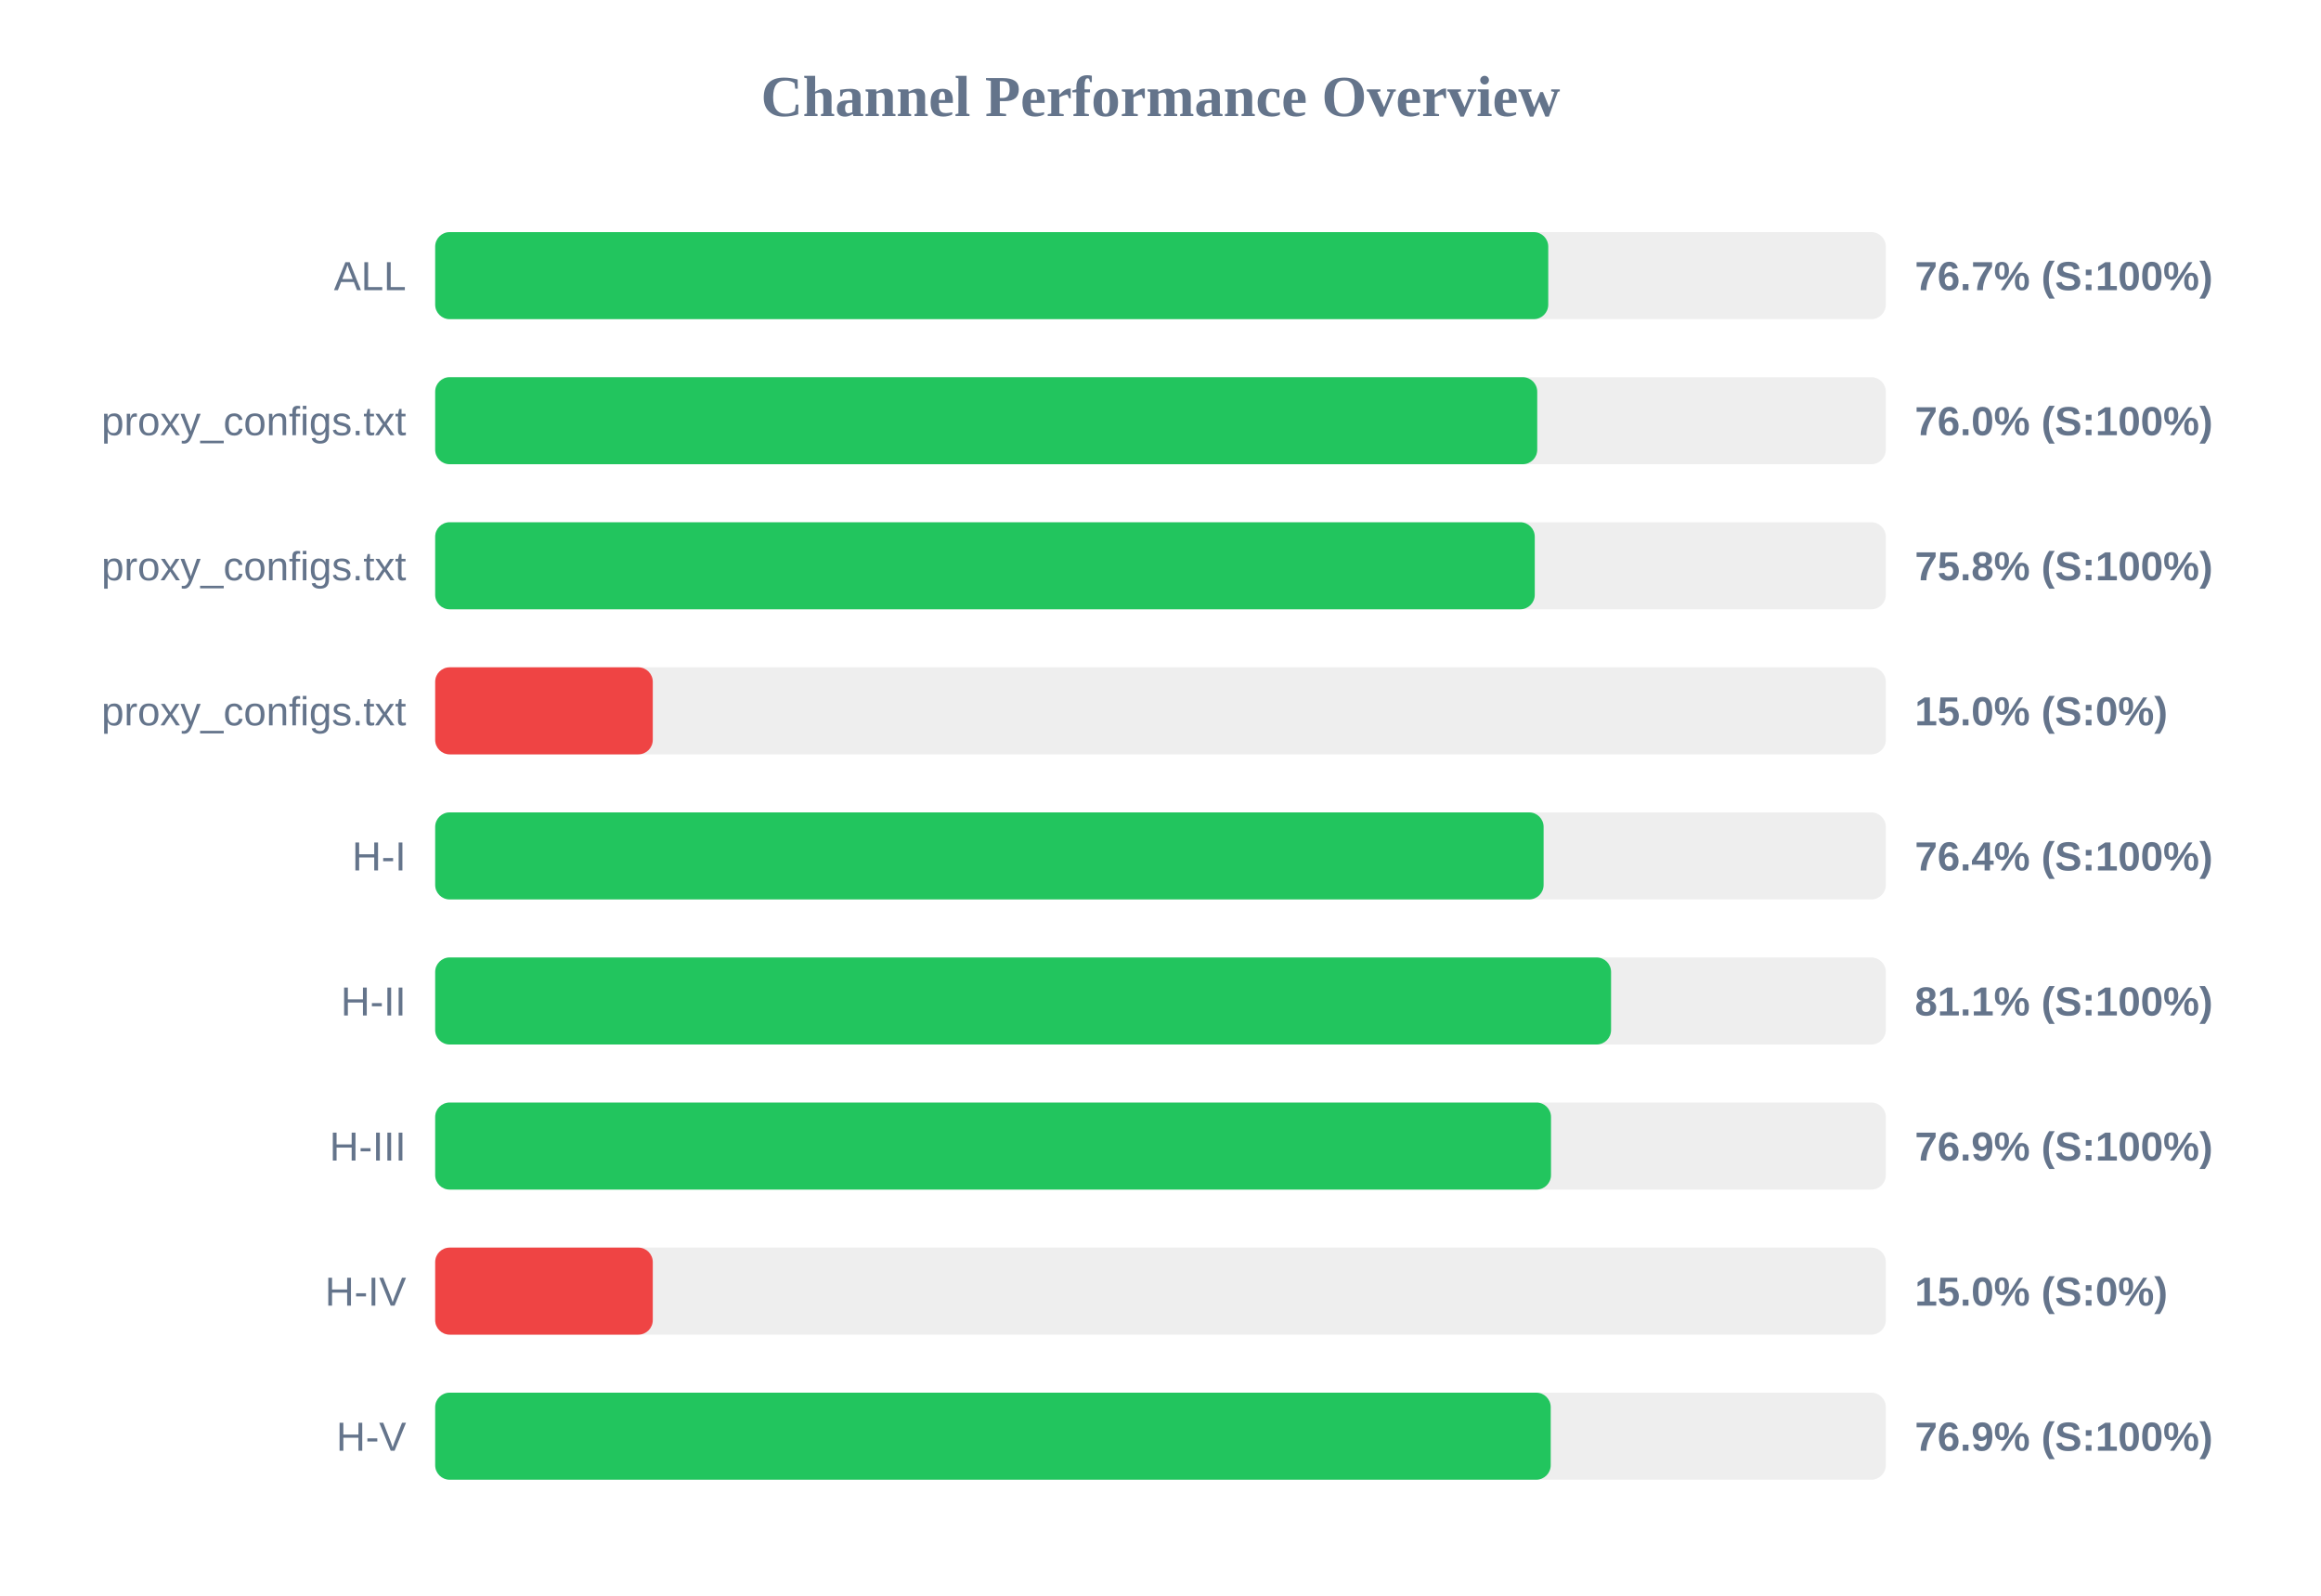
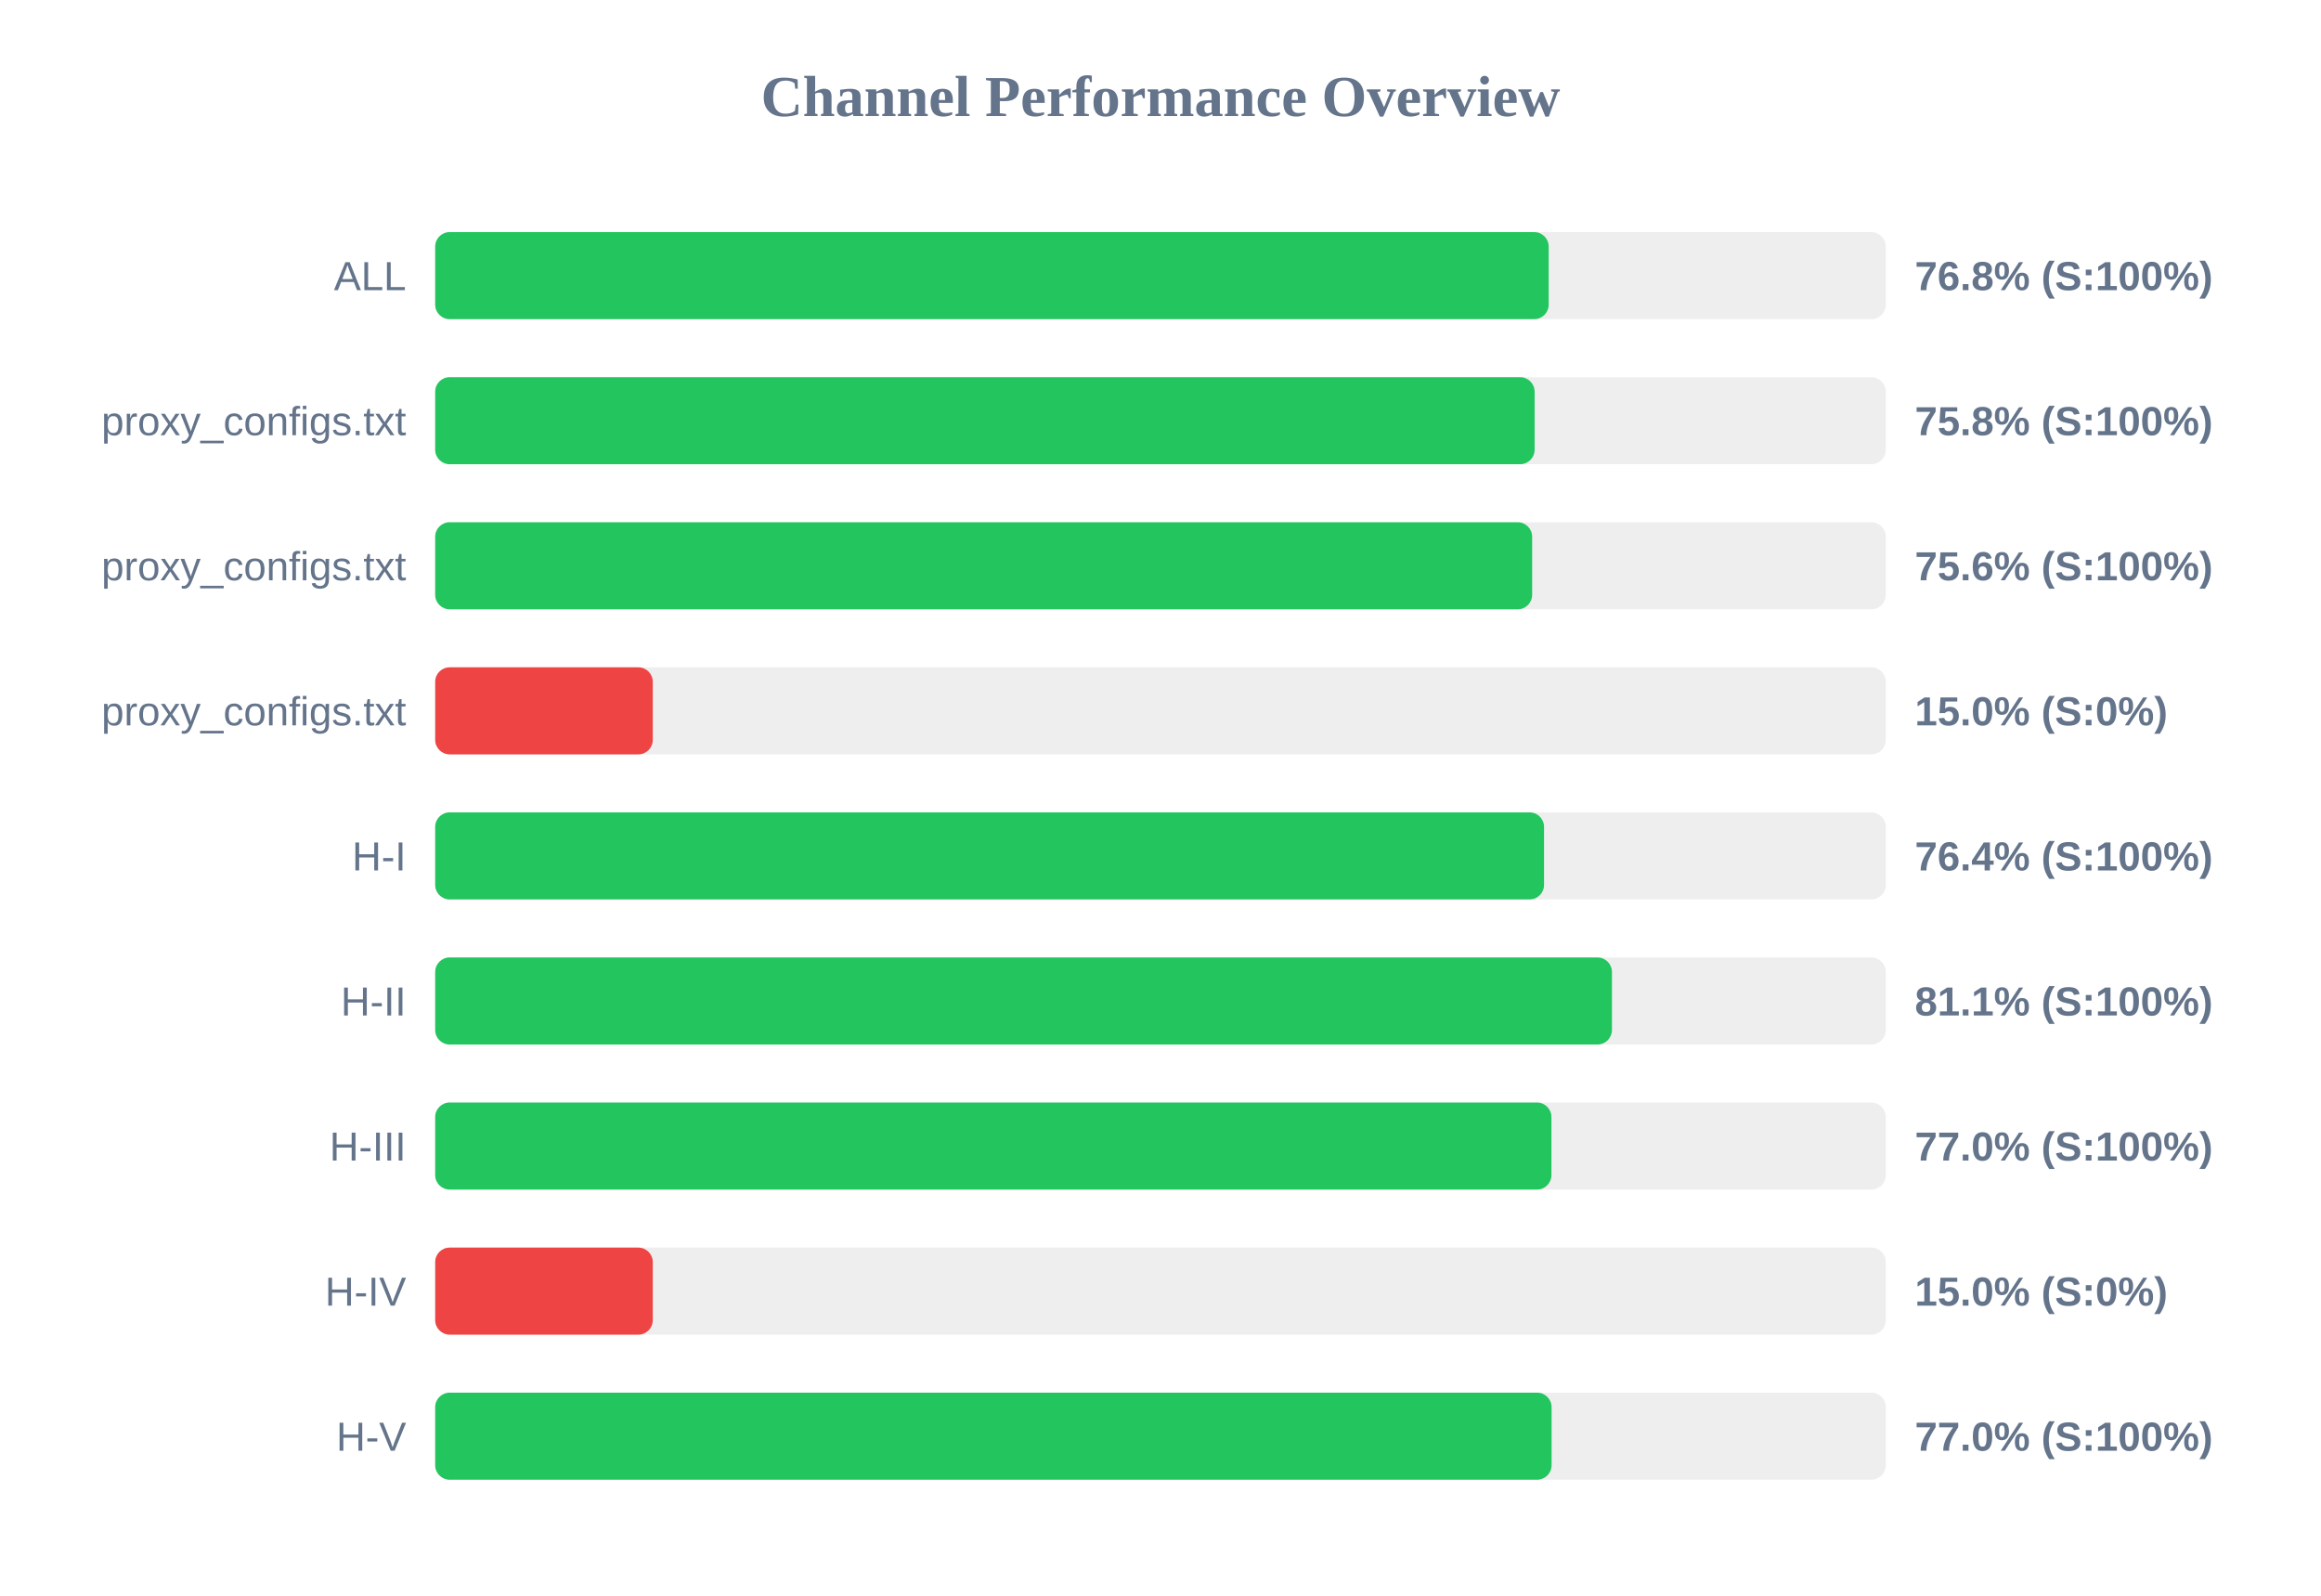
<svg xmlns="http://www.w3.org/2000/svg" width="800" height="550" version="1.1">
  <style>
        .row { font: 14px Arial; fill: #64748b; }
        .score { font: bold 14px Arial; fill: #64748b; }
    </style>
  <text x="400" y="40" text-anchor="middle" font-size="20px" font-weight="bold" fill="#64748b">Channel Performance Overview</text>
  <rect x="150" y="80" width="500" height="30" fill="#eee" rx="5" />
-   <rect x="150" y="80" width="383.65" height="30" fill="#22c55e" rx="5" />
+   <rect x="150" y="80" width="383.8" height="30" fill="#22c55e" rx="5" />
  <text x="140" y="100" text-anchor="end" class="row">ALL</text>
-   <text x="660" y="100" text-anchor="start" class="score">76.7% (S:100%)</text>
+   <text x="660" y="100" text-anchor="start" class="score">76.8% (S:100%)</text>
  <rect x="150" y="130" width="500" height="30" fill="#eee" rx="5" />
-   <rect x="150" y="130" width="379.85" height="30" fill="#22c55e" rx="5" />
+   <rect x="150" y="130" width="378.95" height="30" fill="#22c55e" rx="5" />
  <text x="140" y="150" text-anchor="end" class="row">proxy_configs.txt</text>
-   <text x="660" y="150" text-anchor="start" class="score">76.0% (S:100%)</text>
+   <text x="660" y="150" text-anchor="start" class="score">75.8% (S:100%)</text>
  <rect x="150" y="180" width="500" height="30" fill="#eee" rx="5" />
-   <rect x="150" y="180" width="379.0" height="30" fill="#22c55e" rx="5" />
+   <rect x="150" y="180" width="378.1" height="30" fill="#22c55e" rx="5" />
  <text x="140" y="200" text-anchor="end" class="row">proxy_configs.txt</text>
-   <text x="660" y="200" text-anchor="start" class="score">75.8% (S:100%)</text>
+   <text x="660" y="200" text-anchor="start" class="score">75.6% (S:100%)</text>
  <rect x="150" y="230" width="500" height="30" fill="#eee" rx="5" />
  <rect x="150" y="230" width="75.0" height="30" fill="#ef4444" rx="5" />
  <text x="140" y="250" text-anchor="end" class="row">proxy_configs.txt</text>
  <text x="660" y="250" text-anchor="start" class="score">15.0% (S:0%)</text>
  <rect x="150" y="280" width="500" height="30" fill="#eee" rx="5" />
-   <rect x="150" y="280" width="382.05" height="30" fill="#22c55e" rx="5" />
+   <rect x="150" y="280" width="382.2" height="30" fill="#22c55e" rx="5" />
  <text x="140" y="300" text-anchor="end" class="row">H-I</text>
  <text x="660" y="300" text-anchor="start" class="score">76.4% (S:100%)</text>
  <rect x="150" y="330" width="500" height="30" fill="#eee" rx="5" />
-   <rect x="150" y="330" width="405.3" height="30" fill="#22c55e" rx="5" />
+   <rect x="150" y="330" width="405.6" height="30" fill="#22c55e" rx="5" />
  <text x="140" y="350" text-anchor="end" class="row">H-II</text>
  <text x="660" y="350" text-anchor="start" class="score">81.1% (S:100%)</text>
  <rect x="150" y="380" width="500" height="30" fill="#eee" rx="5" />
-   <rect x="150" y="380" width="384.6" height="30" fill="#22c55e" rx="5" />
+   <rect x="150" y="380" width="384.75" height="30" fill="#22c55e" rx="5" />
  <text x="140" y="400" text-anchor="end" class="row">H-III</text>
-   <text x="660" y="400" text-anchor="start" class="score">76.9% (S:100%)</text>
+   <text x="660" y="400" text-anchor="start" class="score">77.0% (S:100%)</text>
  <rect x="150" y="430" width="500" height="30" fill="#eee" rx="5" />
  <rect x="150" y="430" width="75.0" height="30" fill="#ef4444" rx="5" />
  <text x="140" y="450" text-anchor="end" class="row">H-IV</text>
  <text x="660" y="450" text-anchor="start" class="score">15.0% (S:0%)</text>
  <rect x="150" y="480" width="500" height="30" fill="#eee" rx="5" />
-   <rect x="150" y="480" width="384.5" height="30" fill="#22c55e" rx="5" />
+   <rect x="150" y="480" width="384.8" height="30" fill="#22c55e" rx="5" />
  <text x="140" y="500" text-anchor="end" class="row">H-V</text>
-   <text x="660" y="500" text-anchor="start" class="score">76.9% (S:100%)</text>
+   <text x="660" y="500" text-anchor="start" class="score">77.0% (S:100%)</text>
</svg>
